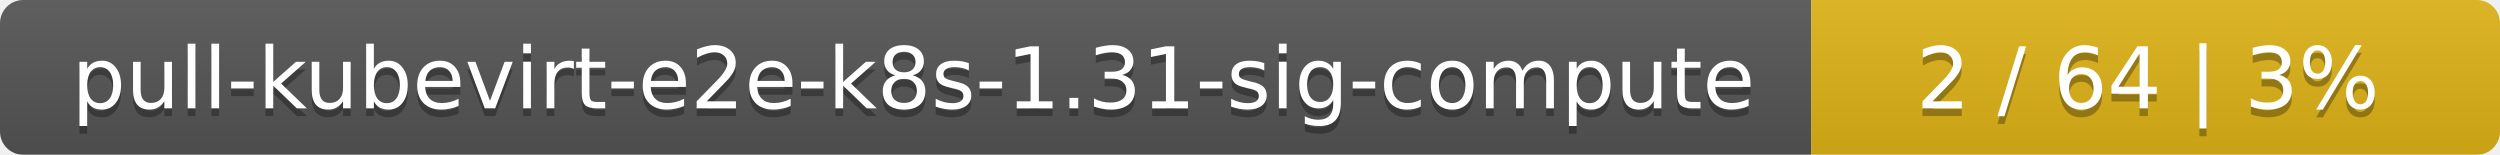
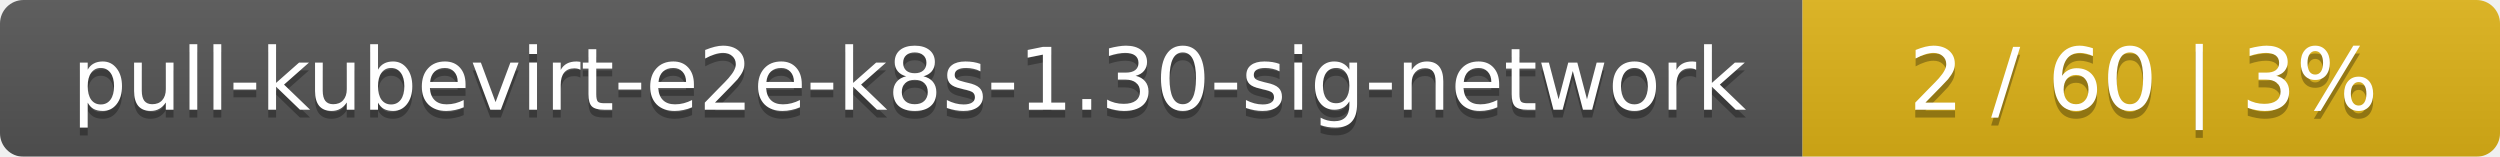
- <svg xmlns="http://www.w3.org/2000/svg" width="323" height="20">
+ <svg xmlns="http://www.w3.org/2000/svg" width="319" height="20">
  <linearGradient id="smooth" x2="0" y2="100%">
    <stop offset="0" stop-color="#bbb" stop-opacity=".1" />
    <stop offset="1" stop-opacity=".1" />
  </linearGradient>
  <mask id="round">
-     <rect width="323" height="20" rx="3" fill="#fff" />
+     <rect width="319" height="20" rx="3" fill="#fff" />
  </mask>
  <g mask="url(#round)">
-     <rect width="234" height="20" fill="#555" />
-     <rect x="234" width="89" height="20" fill="#dfb317" />
-     <rect width="323" height="20" fill="url(#smooth)" />
+     <rect width="230" height="20" fill="#555" />
+     <rect x="230" width="89" height="20" fill="#dfb317" />
+     <rect width="319" height="20" fill="url(#smooth)" />
  </g>
  <g fill="#fff" text-anchor="middle" font-family="DejaVu Sans,Verdana,Geneva,sans-serif" font-size="11">
-     <text x="118" y="15" fill="#010101" fill-opacity=".3">pull-kubevirt-e2e-k8s-1.31-sig-compute</text>
-     <text x="118" y="14">pull-kubevirt-e2e-k8s-1.31-sig-compute</text>
-     <text x="277.5" y="15" fill="#010101" fill-opacity=".3">2 / 64    |    3%</text>
-     <text x="277.5" y="14">2 / 64    |    3%</text>
+     <text x="116" y="15" fill="#010101" fill-opacity=".3">pull-kubevirt-e2e-k8s-1.30-sig-network</text>
+     <text x="116" y="14">pull-kubevirt-e2e-k8s-1.30-sig-network</text>
+     <text x="273.5" y="15" fill="#010101" fill-opacity=".3">2 / 60    |    3%</text>
+     <text x="273.5" y="14">2 / 60    |    3%</text>
  </g>
</svg>
